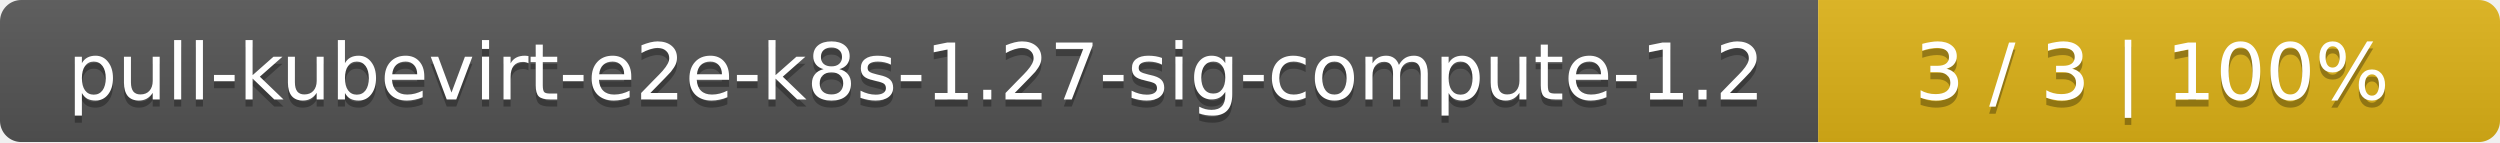
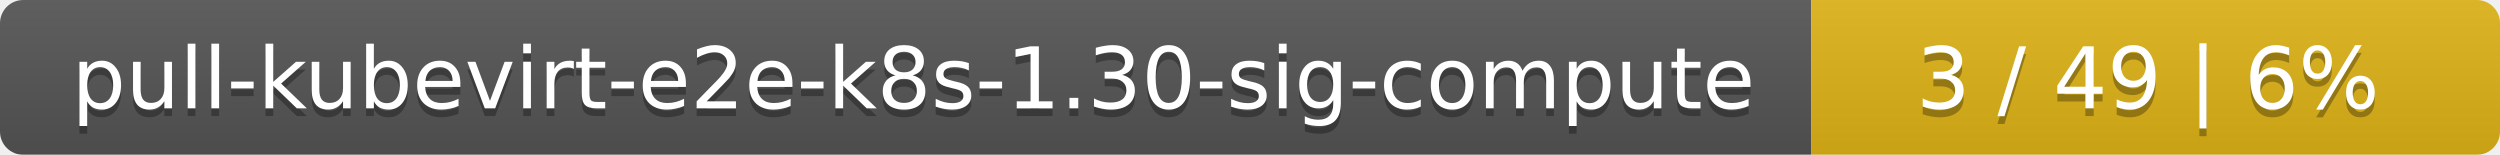
- <svg xmlns="http://www.w3.org/2000/svg" width="352" height="20">
+ <svg xmlns="http://www.w3.org/2000/svg" width="323" height="20">
  <linearGradient id="smooth" x2="0" y2="100%">
    <stop offset="0" stop-color="#bbb" stop-opacity=".1" />
    <stop offset="1" stop-opacity=".1" />
  </linearGradient>
  <mask id="round">
-     <rect width="352" height="20" rx="3" fill="#fff" />
+     <rect width="323" height="20" rx="3" fill="#fff" />
  </mask>
  <g mask="url(#round)">
-     <rect width="256" height="20" fill="#555" />
-     <rect x="256" width="96" height="20" fill="#dfb317" />
-     <rect width="352" height="20" fill="url(#smooth)" />
+     <rect width="234" height="20" fill="#555" />
+     <rect x="234" width="89" height="20" fill="#dfb317" />
+     <rect width="323" height="20" fill="url(#smooth)" />
  </g>
  <g fill="#fff" text-anchor="middle" font-family="DejaVu Sans,Verdana,Geneva,sans-serif" font-size="11">
-     <text x="129" y="15" fill="#010101" fill-opacity=".3">pull-kubevirt-e2e-k8s-1.27-sig-compute-1.2</text>
-     <text x="129" y="14">pull-kubevirt-e2e-k8s-1.27-sig-compute-1.2</text>
-     <text x="303" y="15" fill="#010101" fill-opacity=".3">3 / 3    |    100%</text>
-     <text x="303" y="14">3 / 3    |    100%</text>
+     <text x="118" y="15" fill="#010101" fill-opacity=".3">pull-kubevirt-e2e-k8s-1.30-sig-compute</text>
+     <text x="118" y="14">pull-kubevirt-e2e-k8s-1.30-sig-compute</text>
+     <text x="277.5" y="15" fill="#010101" fill-opacity=".3">3 / 49    |    6%</text>
+     <text x="277.5" y="14">3 / 49    |    6%</text>
  </g>
</svg>
